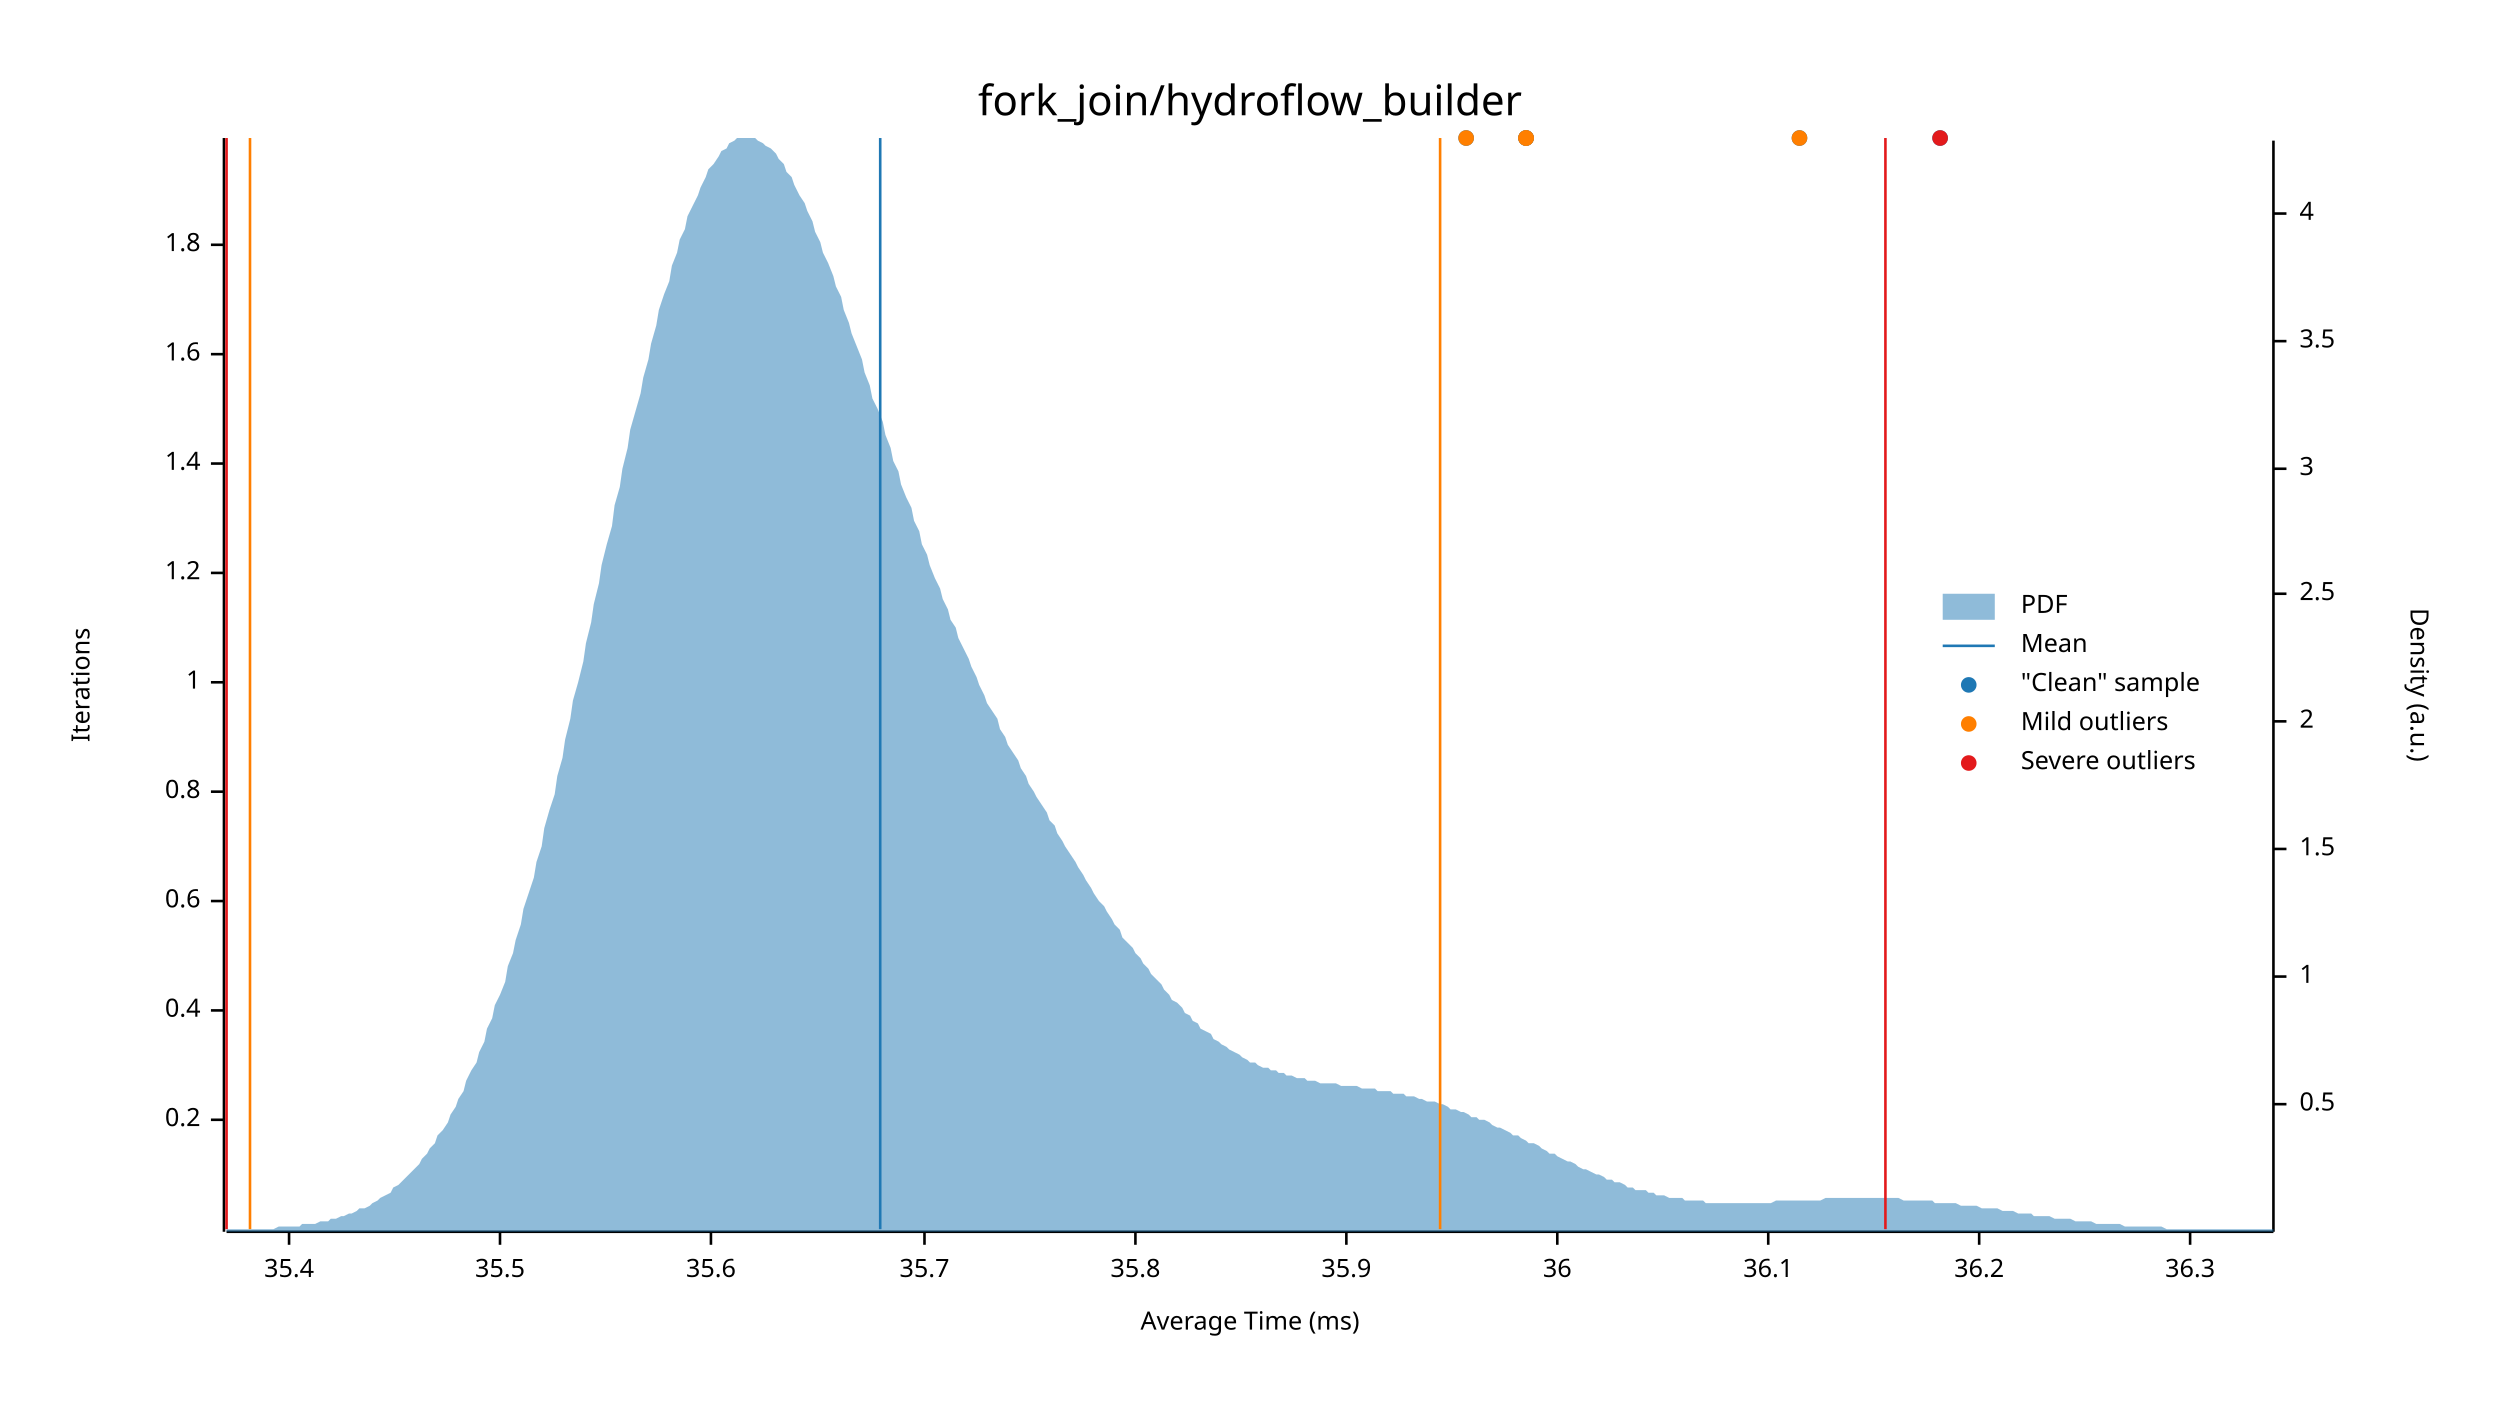
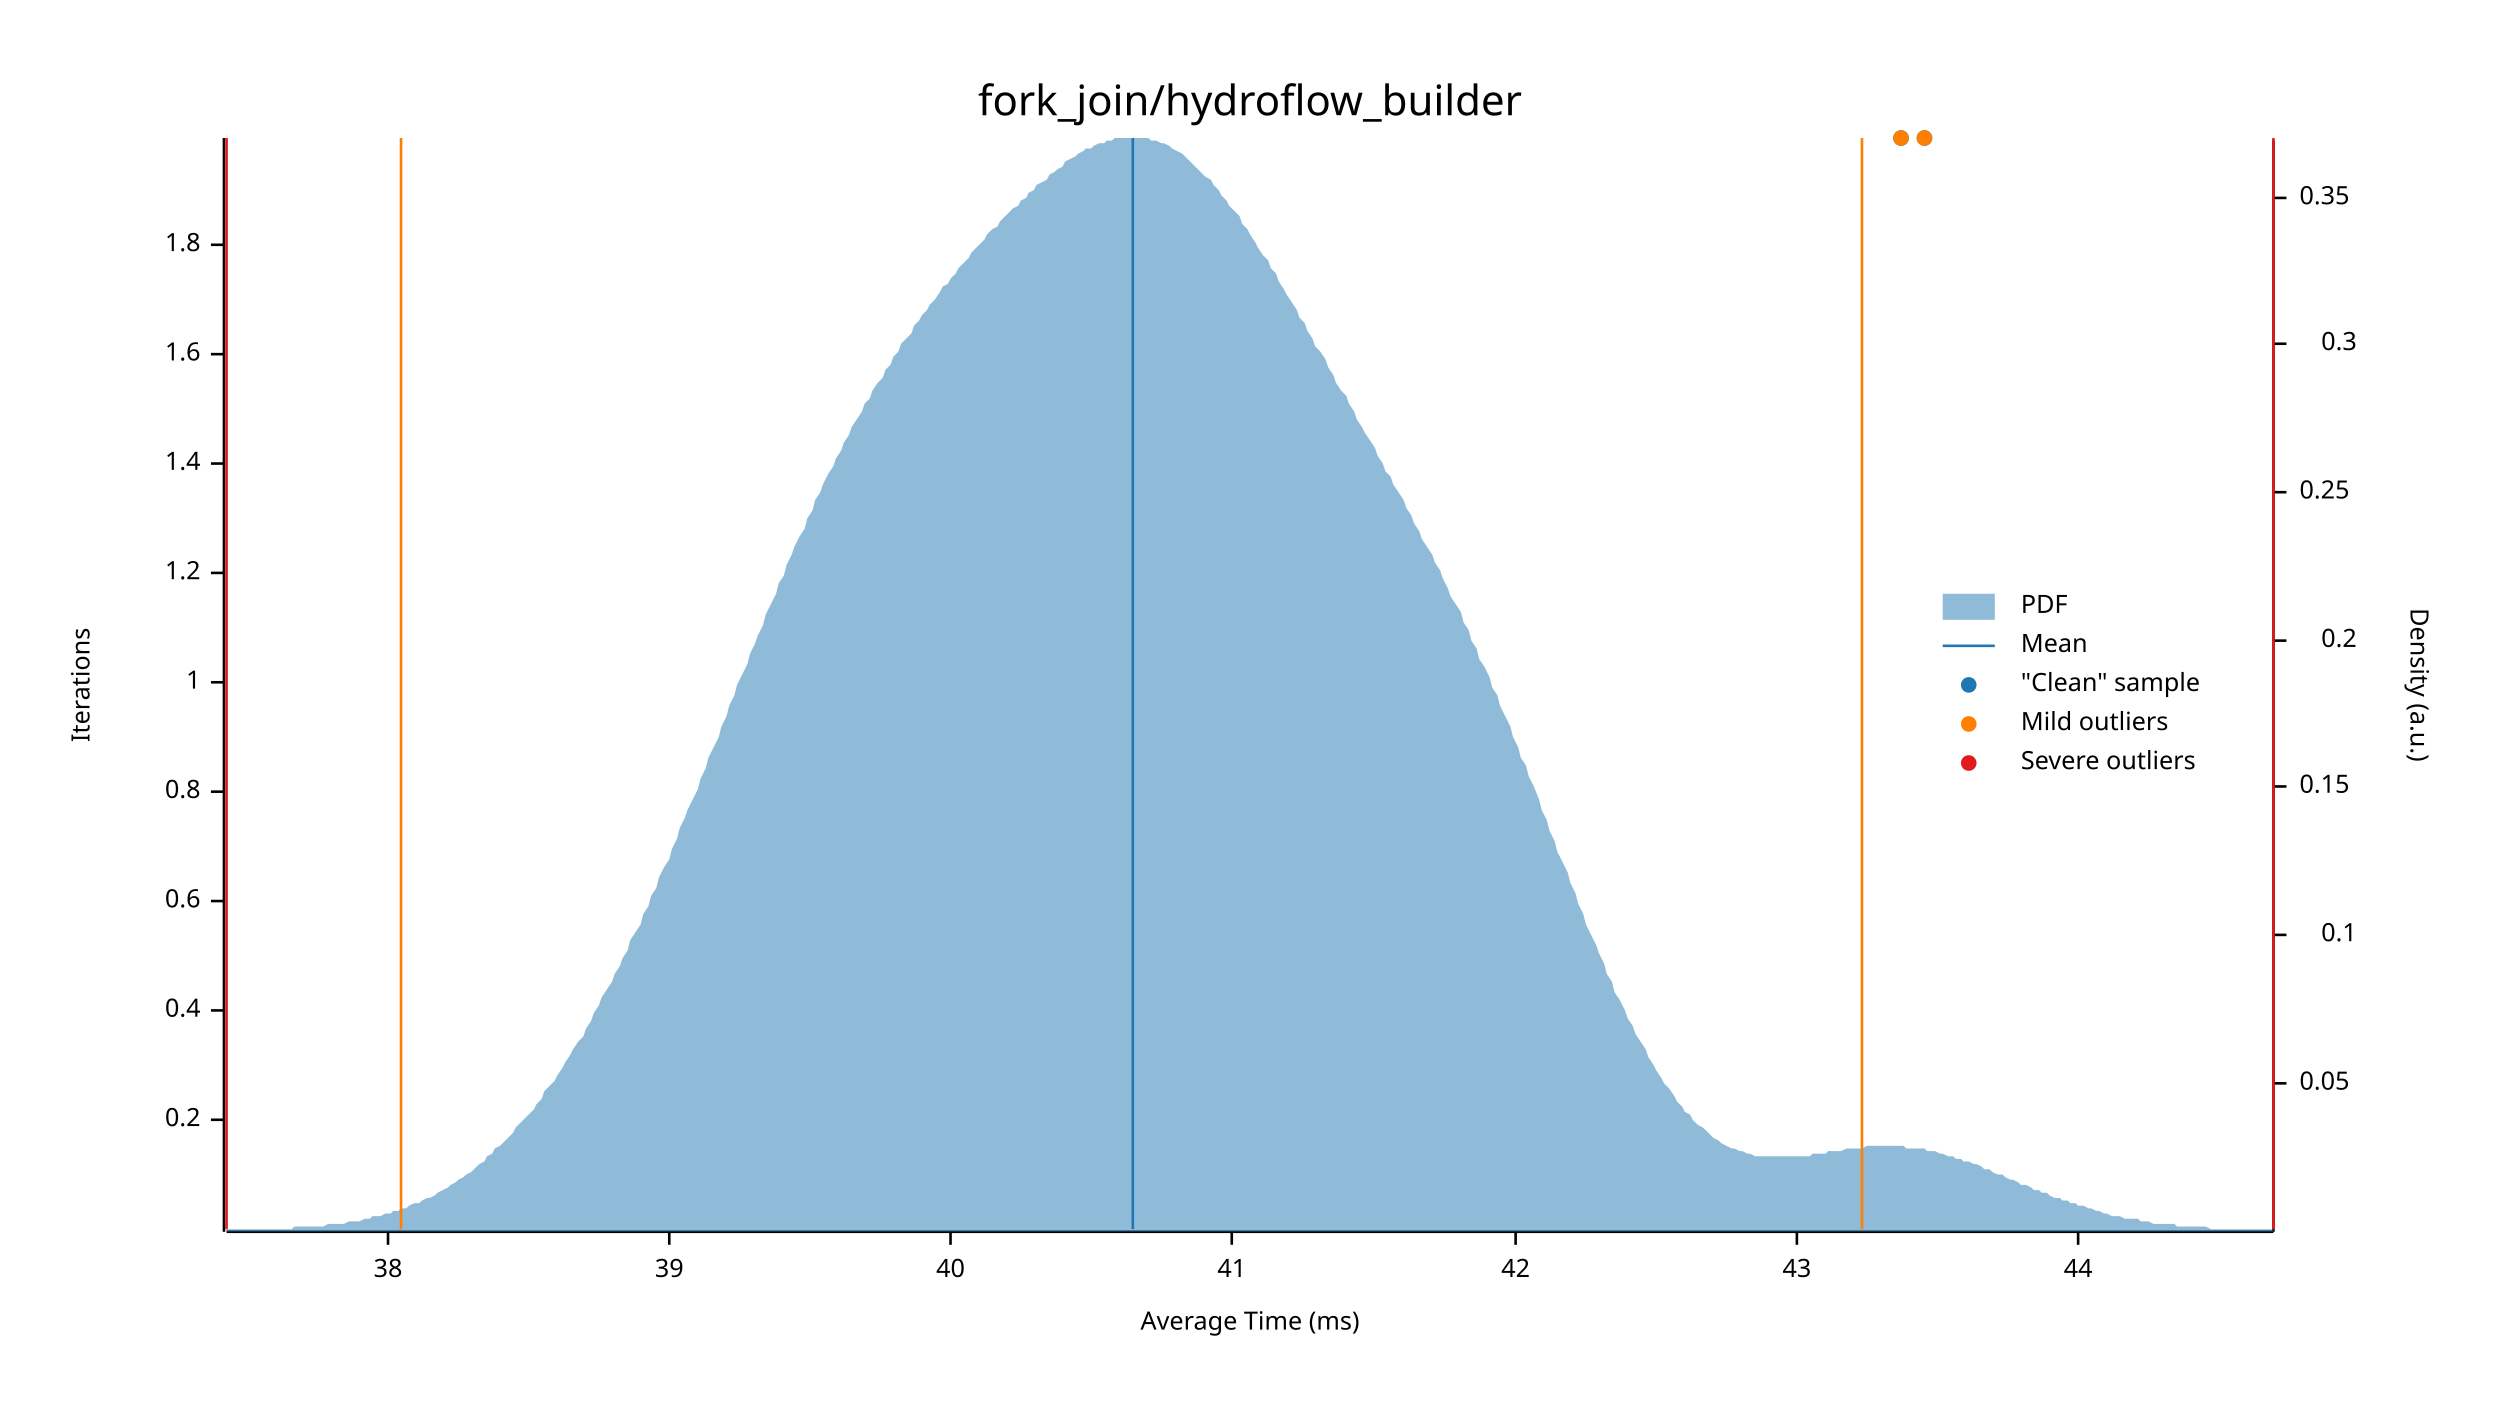
<svg xmlns="http://www.w3.org/2000/svg" width="960" height="540" viewBox="0 0 960 540">
  <text x="480" y="32" dy="0.76em" text-anchor="middle" font-family="sans-serif" font-size="16.129" opacity="1" fill="#000000">
fork_join/hydroflow_builder
</text>
  <text x="27" y="263" dy="0.76em" text-anchor="middle" font-family="sans-serif" font-size="9.677" opacity="1" fill="#000000" transform="rotate(270, 27, 263)">
Iterations
</text>
  <text x="480" y="513" dy="-0.5ex" text-anchor="middle" font-family="sans-serif" font-size="9.677" opacity="1" fill="#000000">
Average Time (ms)
</text>
  <polyline fill="none" opacity="1" stroke="#000000" stroke-width="1" points="86,53 86,473 " />
  <text x="77" y="430" dy="0.5ex" text-anchor="end" font-family="sans-serif" font-size="9.677" opacity="1" fill="#000000">
0.2
</text>
  <polyline fill="none" opacity="1" stroke="#000000" stroke-width="1" points="81,430 86,430 " />
  <text x="77" y="388" dy="0.5ex" text-anchor="end" font-family="sans-serif" font-size="9.677" opacity="1" fill="#000000">
0.4
</text>
  <polyline fill="none" opacity="1" stroke="#000000" stroke-width="1" points="81,388 86,388 " />
  <text x="77" y="346" dy="0.5ex" text-anchor="end" font-family="sans-serif" font-size="9.677" opacity="1" fill="#000000">
0.6
</text>
  <polyline fill="none" opacity="1" stroke="#000000" stroke-width="1" points="81,346 86,346 " />
  <text x="77" y="304" dy="0.5ex" text-anchor="end" font-family="sans-serif" font-size="9.677" opacity="1" fill="#000000">
0.8
</text>
  <polyline fill="none" opacity="1" stroke="#000000" stroke-width="1" points="81,304 86,304 " />
  <text x="77" y="262" dy="0.5ex" text-anchor="end" font-family="sans-serif" font-size="9.677" opacity="1" fill="#000000">
1
</text>
  <polyline fill="none" opacity="1" stroke="#000000" stroke-width="1" points="81,262 86,262 " />
  <text x="77" y="220" dy="0.5ex" text-anchor="end" font-family="sans-serif" font-size="9.677" opacity="1" fill="#000000">
1.2
</text>
  <polyline fill="none" opacity="1" stroke="#000000" stroke-width="1" points="81,220 86,220 " />
  <text x="77" y="178" dy="0.5ex" text-anchor="end" font-family="sans-serif" font-size="9.677" opacity="1" fill="#000000">
1.4
</text>
  <polyline fill="none" opacity="1" stroke="#000000" stroke-width="1" points="81,178 86,178 " />
  <text x="77" y="136" dy="0.5ex" text-anchor="end" font-family="sans-serif" font-size="9.677" opacity="1" fill="#000000">
1.6
</text>
  <polyline fill="none" opacity="1" stroke="#000000" stroke-width="1" points="81,136 86,136 " />
  <text x="77" y="94" dy="0.5ex" text-anchor="end" font-family="sans-serif" font-size="9.677" opacity="1" fill="#000000">
1.8
</text>
  <polyline fill="none" opacity="1" stroke="#000000" stroke-width="1" points="81,94 86,94 " />
  <polyline fill="none" opacity="1" stroke="#000000" stroke-width="1" points="87,473 873,473 " />
-   <text x="111" y="483" dy="0.76em" text-anchor="middle" font-family="sans-serif" font-size="9.677" opacity="1" fill="#000000">
- 35.4
+   <text x="149" y="483" dy="0.76em" text-anchor="middle" font-family="sans-serif" font-size="9.677" opacity="1" fill="#000000">
+ 38
</text>
-   <polyline fill="none" opacity="1" stroke="#000000" stroke-width="1" points="111,473 111,478 " />
-   <text x="192" y="483" dy="0.76em" text-anchor="middle" font-family="sans-serif" font-size="9.677" opacity="1" fill="#000000">
- 35.5
+   <polyline fill="none" opacity="1" stroke="#000000" stroke-width="1" points="149,473 149,478 " />
+   <text x="257" y="483" dy="0.76em" text-anchor="middle" font-family="sans-serif" font-size="9.677" opacity="1" fill="#000000">
+ 39
</text>
-   <polyline fill="none" opacity="1" stroke="#000000" stroke-width="1" points="192,473 192,478 " />
-   <text x="273" y="483" dy="0.76em" text-anchor="middle" font-family="sans-serif" font-size="9.677" opacity="1" fill="#000000">
- 35.6
+   <polyline fill="none" opacity="1" stroke="#000000" stroke-width="1" points="257,473 257,478 " />
+   <text x="365" y="483" dy="0.76em" text-anchor="middle" font-family="sans-serif" font-size="9.677" opacity="1" fill="#000000">
+ 40
</text>
-   <polyline fill="none" opacity="1" stroke="#000000" stroke-width="1" points="273,473 273,478 " />
-   <text x="355" y="483" dy="0.76em" text-anchor="middle" font-family="sans-serif" font-size="9.677" opacity="1" fill="#000000">
- 35.7
+   <polyline fill="none" opacity="1" stroke="#000000" stroke-width="1" points="365,473 365,478 " />
+   <text x="473" y="483" dy="0.76em" text-anchor="middle" font-family="sans-serif" font-size="9.677" opacity="1" fill="#000000">
+ 41
</text>
-   <polyline fill="none" opacity="1" stroke="#000000" stroke-width="1" points="355,473 355,478 " />
-   <text x="436" y="483" dy="0.76em" text-anchor="middle" font-family="sans-serif" font-size="9.677" opacity="1" fill="#000000">
- 35.8
+   <polyline fill="none" opacity="1" stroke="#000000" stroke-width="1" points="473,473 473,478 " />
+   <text x="582" y="483" dy="0.76em" text-anchor="middle" font-family="sans-serif" font-size="9.677" opacity="1" fill="#000000">
+ 42
</text>
-   <polyline fill="none" opacity="1" stroke="#000000" stroke-width="1" points="436,473 436,478 " />
-   <text x="517" y="483" dy="0.76em" text-anchor="middle" font-family="sans-serif" font-size="9.677" opacity="1" fill="#000000">
- 35.9
+   <polyline fill="none" opacity="1" stroke="#000000" stroke-width="1" points="582,473 582,478 " />
+   <text x="690" y="483" dy="0.76em" text-anchor="middle" font-family="sans-serif" font-size="9.677" opacity="1" fill="#000000">
+ 43
</text>
-   <polyline fill="none" opacity="1" stroke="#000000" stroke-width="1" points="517,473 517,478 " />
-   <text x="598" y="483" dy="0.76em" text-anchor="middle" font-family="sans-serif" font-size="9.677" opacity="1" fill="#000000">
- 36
+   <polyline fill="none" opacity="1" stroke="#000000" stroke-width="1" points="690,473 690,478 " />
+   <text x="798" y="483" dy="0.76em" text-anchor="middle" font-family="sans-serif" font-size="9.677" opacity="1" fill="#000000">
+ 44
</text>
-   <polyline fill="none" opacity="1" stroke="#000000" stroke-width="1" points="598,473 598,478 " />
-   <text x="679" y="483" dy="0.76em" text-anchor="middle" font-family="sans-serif" font-size="9.677" opacity="1" fill="#000000">
- 36.1
- </text>
-   <polyline fill="none" opacity="1" stroke="#000000" stroke-width="1" points="679,473 679,478 " />
-   <text x="760" y="483" dy="0.76em" text-anchor="middle" font-family="sans-serif" font-size="9.677" opacity="1" fill="#000000">
- 36.2
- </text>
-   <polyline fill="none" opacity="1" stroke="#000000" stroke-width="1" points="760,473 760,478 " />
-   <text x="841" y="483" dy="0.76em" text-anchor="middle" font-family="sans-serif" font-size="9.677" opacity="1" fill="#000000">
- 36.3
- </text>
-   <polyline fill="none" opacity="1" stroke="#000000" stroke-width="1" points="841,473 841,478 " />
+   <polyline fill="none" opacity="1" stroke="#000000" stroke-width="1" points="798,473 798,478 " />
  <text x="933" y="263" dy="0.76em" text-anchor="middle" font-family="sans-serif" font-size="9.677" opacity="1" fill="#000000" transform="rotate(90, 933, 263)">
Density (a.u.)
</text>
  <polyline fill="none" opacity="1" stroke="#000000" stroke-width="1" points="873,54 873,473 " />
-   <text x="883" y="424" dy="0.5ex" text-anchor="start" font-family="sans-serif" font-size="9.677" opacity="1" fill="#000000">
- 0.5
+   <text x="883" y="416" dy="0.5ex" text-anchor="start" font-family="sans-serif" font-size="9.677" opacity="1" fill="#000000">
+ 0.05
</text>
-   <polyline fill="none" opacity="1" stroke="#000000" stroke-width="1" points="873,424 878,424 " />
-   <text x="883" y="375" dy="0.5ex" text-anchor="start" font-family="sans-serif" font-size="9.677" opacity="1" fill="#000000">
- 1
+   <polyline fill="none" opacity="1" stroke="#000000" stroke-width="1" points="873,416 878,416 " />
+   <text x="905" y="359" dy="0.5ex" text-anchor="end" font-family="sans-serif" font-size="9.677" opacity="1" fill="#000000">
+ 0.1
</text>
-   <polyline fill="none" opacity="1" stroke="#000000" stroke-width="1" points="873,375 878,375 " />
-   <text x="883" y="326" dy="0.5ex" text-anchor="start" font-family="sans-serif" font-size="9.677" opacity="1" fill="#000000">
- 1.5
+   <polyline fill="none" opacity="1" stroke="#000000" stroke-width="1" points="873,359 878,359 " />
+   <text x="883" y="302" dy="0.5ex" text-anchor="start" font-family="sans-serif" font-size="9.677" opacity="1" fill="#000000">
+ 0.15
</text>
-   <polyline fill="none" opacity="1" stroke="#000000" stroke-width="1" points="873,326 878,326 " />
-   <text x="883" y="277" dy="0.5ex" text-anchor="start" font-family="sans-serif" font-size="9.677" opacity="1" fill="#000000">
- 2
+   <polyline fill="none" opacity="1" stroke="#000000" stroke-width="1" points="873,302 878,302 " />
+   <text x="905" y="246" dy="0.5ex" text-anchor="end" font-family="sans-serif" font-size="9.677" opacity="1" fill="#000000">
+ 0.2
</text>
-   <polyline fill="none" opacity="1" stroke="#000000" stroke-width="1" points="873,277 878,277 " />
-   <text x="883" y="228" dy="0.5ex" text-anchor="start" font-family="sans-serif" font-size="9.677" opacity="1" fill="#000000">
- 2.5
+   <polyline fill="none" opacity="1" stroke="#000000" stroke-width="1" points="873,246 878,246 " />
+   <text x="883" y="189" dy="0.5ex" text-anchor="start" font-family="sans-serif" font-size="9.677" opacity="1" fill="#000000">
+ 0.25
</text>
-   <polyline fill="none" opacity="1" stroke="#000000" stroke-width="1" points="873,228 878,228 " />
-   <text x="883" y="180" dy="0.5ex" text-anchor="start" font-family="sans-serif" font-size="9.677" opacity="1" fill="#000000">
- 3
+   <polyline fill="none" opacity="1" stroke="#000000" stroke-width="1" points="873,189 878,189 " />
+   <text x="905" y="132" dy="0.5ex" text-anchor="end" font-family="sans-serif" font-size="9.677" opacity="1" fill="#000000">
+ 0.3
</text>
-   <polyline fill="none" opacity="1" stroke="#000000" stroke-width="1" points="873,180 878,180 " />
-   <text x="883" y="131" dy="0.5ex" text-anchor="start" font-family="sans-serif" font-size="9.677" opacity="1" fill="#000000">
- 3.5
+   <polyline fill="none" opacity="1" stroke="#000000" stroke-width="1" points="873,132 878,132 " />
+   <text x="883" y="76" dy="0.5ex" text-anchor="start" font-family="sans-serif" font-size="9.677" opacity="1" fill="#000000">
+ 0.35
</text>
-   <polyline fill="none" opacity="1" stroke="#000000" stroke-width="1" points="873,131 878,131 " />
-   <text x="883" y="82" dy="0.5ex" text-anchor="start" font-family="sans-serif" font-size="9.677" opacity="1" fill="#000000">
- 4
- </text>
-   <polyline fill="none" opacity="1" stroke="#000000" stroke-width="1" points="873,82 878,82 " />
-   <polygon opacity="0.5" fill="#1F78B4" points="87,472 88,472 90,472 91,472 93,472 94,472 96,472 98,472 99,472 101,472 102,472 104,472 105,472 107,471 109,471 110,471 112,471 113,471 115,471 116,470 118,470 120,470 121,470 123,469 124,469 126,469 127,468 129,468 131,467 132,467 134,466 135,466 137,465 138,464 140,464 142,463 143,462 145,461 146,460 148,459 150,458 151,456 153,455 154,454 156,452 157,451 159,449 161,447 162,445 164,443 165,441 167,439 168,436 170,434 172,431 173,428 175,425 176,422 178,419 179,415 181,411 183,408 184,404 186,400 187,395 189,391 190,386 192,382 194,377 195,371 197,366 198,361 200,355 201,349 203,343 205,337 206,331 208,325 209,318 211,311 213,305 214,298 216,291 217,284 219,276 220,269 222,262 224,254 225,247 227,239 228,232 230,224 231,217 233,209 235,202 236,194 238,187 239,180 241,172 242,165 244,158 246,151 247,145 249,138 250,132 252,125 253,119 255,113 257,108 258,102 260,97 261,92 263,88 264,83 266,79 268,75 269,72 271,68 272,65 274,63 276,60 277,58 279,57 280,55 282,54 283,53 285,53 287,53 288,53 290,53 291,54 293,55 294,56 296,57 298,59 299,61 301,63 302,66 304,68 305,71 307,75 309,78 310,81 312,85 313,89 315,93 316,97 318,101 320,106 321,110 323,114 324,119 326,124 327,128 329,133 331,138 332,143 334,148 335,153 337,157 339,162 340,167 342,172 343,177 345,181 346,186 348,191 350,195 351,200 353,204 354,209 356,213 357,217 359,222 361,226 362,230 364,234 365,238 367,241 368,245 370,249 372,253 373,256 375,260 376,263 378,267 379,270 381,273 383,276 384,280 386,283 387,286 389,289 391,292 392,295 394,298 395,301 397,304 398,306 400,309 402,312 403,315 405,317 406,320 408,323 409,325 411,328 413,331 414,333 416,336 417,338 419,341 420,343 422,346 424,348 425,350 427,353 428,355 430,357 431,360 433,362 435,364 436,366 438,368 439,370 441,372 442,374 444,376 446,378 447,380 449,382 450,384 452,385 454,387 455,389 457,390 458,392 460,393 461,395 463,396 465,397 466,399 468,400 469,401 471,402 472,403 474,404 476,405 477,406 479,407 480,408 482,408 483,409 485,410 487,410 488,411 490,411 491,412 493,412 494,413 496,413 498,414 499,414 501,414 502,415 504,415 505,415 507,416 509,416 510,416 512,416 513,416 515,417 517,417 518,417 520,417 521,417 523,418 524,418 526,418 528,418 529,419 531,419 532,419 534,419 535,420 537,420 539,420 540,421 542,421 543,421 545,422 546,422 548,423 550,423 551,423 553,424 554,424 556,425 557,426 559,426 561,427 562,427 564,428 565,429 567,429 568,430 570,430 572,431 573,432 575,433 576,433 578,434 580,435 581,436 583,436 584,437 586,438 587,439 589,439 591,440 592,441 594,442 595,443 597,443 598,444 600,445 602,446 603,446 605,447 606,448 608,449 609,449 611,450 613,451 614,451 616,452 617,453 619,453 620,454 622,454 624,455 625,456 627,456 628,457 630,457 632,457 633,458 635,458 636,459 638,459 639,459 641,460 643,460 644,460 646,460 647,461 649,461 650,461 652,461 654,461 655,462 657,462 658,462 660,462 661,462 663,462 665,462 666,462 668,462 669,462 671,462 672,462 674,462 676,462 677,462 679,462 680,462 682,461 683,461 685,461 687,461 688,461 690,461 691,461 693,461 695,461 696,461 698,461 699,461 701,460 702,460 704,460 706,460 707,460 709,460 710,460 712,460 713,460 715,460 717,460 718,460 720,460 721,460 723,460 724,460 726,460 728,460 729,460 731,461 732,461 734,461 735,461 737,461 739,461 740,461 742,461 743,462 745,462 746,462 748,462 750,462 751,462 753,463 754,463 756,463 758,463 759,463 761,464 762,464 764,464 765,464 767,464 769,465 770,465 772,465 773,465 775,466 776,466 778,466 780,466 781,467 783,467 784,467 786,467 787,467 789,468 791,468 792,468 794,468 795,468 797,469 798,469 800,469 802,469 803,469 805,470 806,470 808,470 809,470 811,470 813,470 814,470 816,471 817,471 819,471 821,471 822,471 824,471 825,471 827,471 828,471 830,471 832,472 833,472 835,472 836,472 838,472 839,472 841,472 843,472 844,472 846,472 847,472 849,472 850,472 852,472 854,472 855,472 857,472 858,472 860,472 861,472 863,472 865,472 866,472 868,472 869,472 871,472 873,472 873,473 87,473 " />
-   <polyline fill="none" opacity="1" stroke="#1F78B4" stroke-width="1" points="338,472 338,53 " />
-   <polyline fill="none" opacity="1" stroke="#FF7F00" stroke-width="1" points="96,472 96,53 " />
-   <polyline fill="none" opacity="1" stroke="#FF7F00" stroke-width="1" points="553,472 553,53 " />
+   <polyline fill="none" opacity="1" stroke="#000000" stroke-width="1" points="873,76 878,76 " />
+   <polygon opacity="0.5" fill="#1F78B4" points="87,472 88,472 90,472 91,472 93,472 94,472 96,472 98,472 99,472 101,472 102,472 104,472 105,472 107,472 109,472 110,472 112,472 113,471 115,471 116,471 118,471 120,471 121,471 123,471 124,471 126,470 127,470 129,470 131,470 132,470 134,469 135,469 137,469 138,469 140,468 142,468 143,467 145,467 146,467 148,466 150,466 151,465 153,465 154,464 156,464 157,463 159,462 161,462 162,461 164,460 165,460 167,459 168,458 170,457 172,456 173,455 175,454 176,453 178,452 179,451 181,450 183,448 184,447 186,446 187,444 189,443 190,441 192,440 194,438 195,437 197,435 198,433 200,431 201,430 203,428 205,426 206,424 208,422 209,419 211,417 213,415 214,413 216,410 217,408 219,405 220,403 222,400 224,398 225,395 227,392 228,389 230,386 231,383 233,380 235,377 236,374 238,371 239,368 241,365 242,361 244,358 246,355 247,351 249,348 250,344 252,341 253,337 255,333 257,330 258,326 260,322 261,318 263,314 264,311 266,307 268,303 269,299 271,295 272,291 274,287 276,283 277,279 279,275 280,271 282,267 283,263 285,259 287,255 288,251 290,247 291,244 293,240 294,236 296,232 298,228 299,224 301,221 302,217 304,213 305,210 307,206 309,203 310,199 312,196 313,192 315,189 316,186 318,182 320,179 321,176 323,173 324,170 326,167 327,164 329,161 331,158 332,155 334,153 335,150 337,147 339,145 340,142 342,140 343,137 345,135 346,132 348,130 350,128 351,125 353,123 354,121 356,119 357,117 359,115 361,112 362,110 364,109 365,107 367,105 368,103 370,101 372,99 373,97 375,95 376,94 378,92 379,90 381,88 383,87 384,85 386,83 387,82 389,80 391,79 392,77 394,76 395,74 397,73 398,71 400,70 402,69 403,67 405,66 406,65 408,64 409,62 411,61 413,60 414,59 416,58 417,57 419,57 420,56 422,55 424,55 425,54 427,54 428,53 430,53 431,53 433,53 435,53 436,53 438,53 439,53 441,53 442,54 444,54 446,55 447,55 449,56 450,57 452,58 454,59 455,60 457,62 458,63 460,65 461,66 463,68 465,69 466,71 468,73 469,75 471,77 472,79 474,81 476,83 477,86 479,88 480,90 482,93 483,95 485,98 487,100 488,103 490,105 491,108 493,111 494,113 496,116 498,119 499,122 501,124 502,127 504,130 505,133 507,135 509,138 510,141 512,144 513,147 515,150 517,152 518,155 520,158 521,161 523,164 524,166 526,169 528,172 529,175 531,178 532,181 534,183 535,186 537,189 539,192 540,195 542,198 543,201 545,204 546,207 548,210 550,213 551,216 553,219 554,222 556,226 557,229 559,232 561,235 562,239 564,242 565,246 567,249 568,253 570,256 572,260 573,264 575,267 576,271 578,275 580,279 581,283 583,287 584,291 586,294 587,298 589,302 591,307 592,311 594,315 595,319 597,323 598,327 600,331 602,335 603,339 605,343 606,347 608,351 609,355 611,359 613,363 614,366 616,370 617,374 619,377 620,381 622,384 624,388 625,391 627,394 628,397 630,400 632,403 633,406 635,409 636,411 638,414 639,416 641,418 643,421 644,423 646,425 647,427 649,428 650,430 652,432 654,433 655,434 657,436 658,437 660,438 661,439 663,440 665,441 666,441 668,442 669,442 671,443 672,443 674,444 676,444 677,444 679,444 680,444 682,444 683,444 685,444 687,444 688,444 690,444 691,444 693,444 695,444 696,443 698,443 699,443 701,443 702,442 704,442 706,442 707,442 709,441 710,441 712,441 713,441 715,441 717,440 718,440 720,440 721,440 723,440 724,440 726,440 728,440 729,440 731,440 732,441 734,441 735,441 737,441 739,441 740,442 742,442 743,442 745,443 746,443 748,444 750,444 751,445 753,445 754,446 756,446 758,447 759,447 761,448 762,449 764,449 765,450 767,451 769,451 770,452 772,453 773,453 775,454 776,455 778,455 780,456 781,457 783,457 784,458 786,458 787,459 789,460 791,460 792,461 794,461 795,462 797,462 798,463 800,463 802,464 803,464 805,465 806,465 808,466 809,466 811,467 813,467 814,467 816,468 817,468 819,468 821,468 822,469 824,469 825,469 827,470 828,470 830,470 832,470 833,470 835,470 836,471 838,471 839,471 841,471 843,471 844,471 846,471 847,471 849,472 850,472 852,472 854,472 855,472 857,472 858,472 860,472 861,472 863,472 865,472 866,472 868,472 869,472 871,472 873,472 873,473 87,473 " />
+   <polyline fill="none" opacity="1" stroke="#1F78B4" stroke-width="1" points="435,472 435,53 " />
+   <polyline fill="none" opacity="1" stroke="#FF7F00" stroke-width="1" points="154,472 154,53 " />
+   <polyline fill="none" opacity="1" stroke="#FF7F00" stroke-width="1" points="715,472 715,53 " />
  <polyline fill="none" opacity="1" stroke="#E31A1C" stroke-width="1" points="87,472 87,53 " />
-   <polyline fill="none" opacity="1" stroke="#E31A1C" stroke-width="1" points="724,472 724,53 " />
-   <circle cx="586" cy="53" r="3" opacity="1" fill="#1F78B4" stroke="none" stroke-width="1" />
-   <circle cx="691" cy="53" r="3" opacity="1" fill="#1F78B4" stroke="none" stroke-width="1" />
-   <circle cx="745" cy="53" r="3" opacity="1" fill="#1F78B4" stroke="none" stroke-width="1" />
-   <circle cx="563" cy="53" r="3" opacity="1" fill="#1F78B4" stroke="none" stroke-width="1" />
-   <circle cx="586" cy="53" r="3" opacity="1" fill="#1F78B4" stroke="none" stroke-width="1" />
-   <circle cx="586" cy="53" r="3" opacity="1" fill="#FF7F00" stroke="none" stroke-width="1" />
-   <circle cx="691" cy="53" r="3" opacity="1" fill="#FF7F00" stroke="none" stroke-width="1" />
-   <circle cx="563" cy="53" r="3" opacity="1" fill="#FF7F00" stroke="none" stroke-width="1" />
-   <circle cx="586" cy="53" r="3" opacity="1" fill="#FF7F00" stroke="none" stroke-width="1" />
-   <circle cx="745" cy="53" r="3" opacity="1" fill="#E31A1C" stroke="none" stroke-width="1" />
+   <polyline fill="none" opacity="1" stroke="#E31A1C" stroke-width="1" points="873,472 873,53 " />
+   <circle cx="730" cy="53" r="3" opacity="1" fill="#1F78B4" stroke="none" stroke-width="1" />
+   <circle cx="739" cy="53" r="3" opacity="1" fill="#1F78B4" stroke="none" stroke-width="1" />
+   <circle cx="730" cy="53" r="3" opacity="1" fill="#FF7F00" stroke="none" stroke-width="1" />
+   <circle cx="739" cy="53" r="3" opacity="1" fill="#FF7F00" stroke="none" stroke-width="1" />
  <text x="776" y="228" dy="0.76em" text-anchor="start" font-family="sans-serif" font-size="9.677" opacity="1" fill="#000000">
PDF
</text>
  <text x="776" y="243" dy="0.76em" text-anchor="start" font-family="sans-serif" font-size="9.677" opacity="1" fill="#000000">
Mean
</text>
  <text x="776" y="258" dy="0.76em" text-anchor="start" font-family="sans-serif" font-size="9.677" opacity="1" fill="#000000">
"Clean" sample
</text>
  <text x="776" y="273" dy="0.76em" text-anchor="start" font-family="sans-serif" font-size="9.677" opacity="1" fill="#000000">
Mild outliers
</text>
  <text x="776" y="288" dy="0.76em" text-anchor="start" font-family="sans-serif" font-size="9.677" opacity="1" fill="#000000">
Severe outliers
</text>
  <rect x="746" y="228" width="20" height="10" opacity="0.5" fill="#1F78B4" stroke="none" />
  <polyline fill="none" opacity="1" stroke="#1F78B4" stroke-width="1" points="746,248 766,248 " />
  <circle cx="756" cy="263" r="3" opacity="1" fill="#1F78B4" stroke="none" stroke-width="1" />
  <circle cx="756" cy="278" r="3" opacity="1" fill="#FF7F00" stroke="none" stroke-width="1" />
  <circle cx="756" cy="293" r="3" opacity="1" fill="#E31A1C" stroke="none" stroke-width="1" />
</svg>
